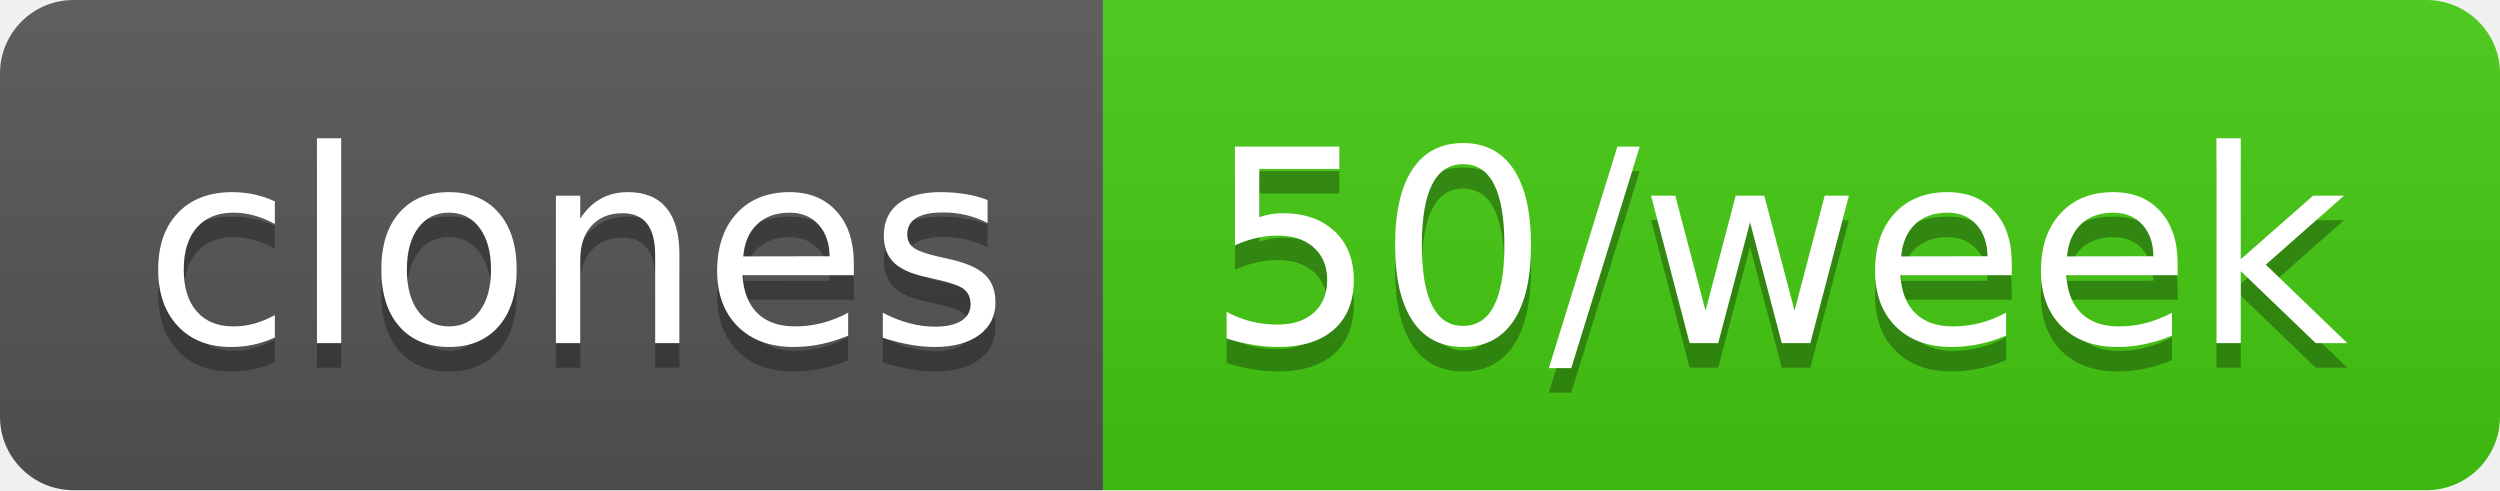
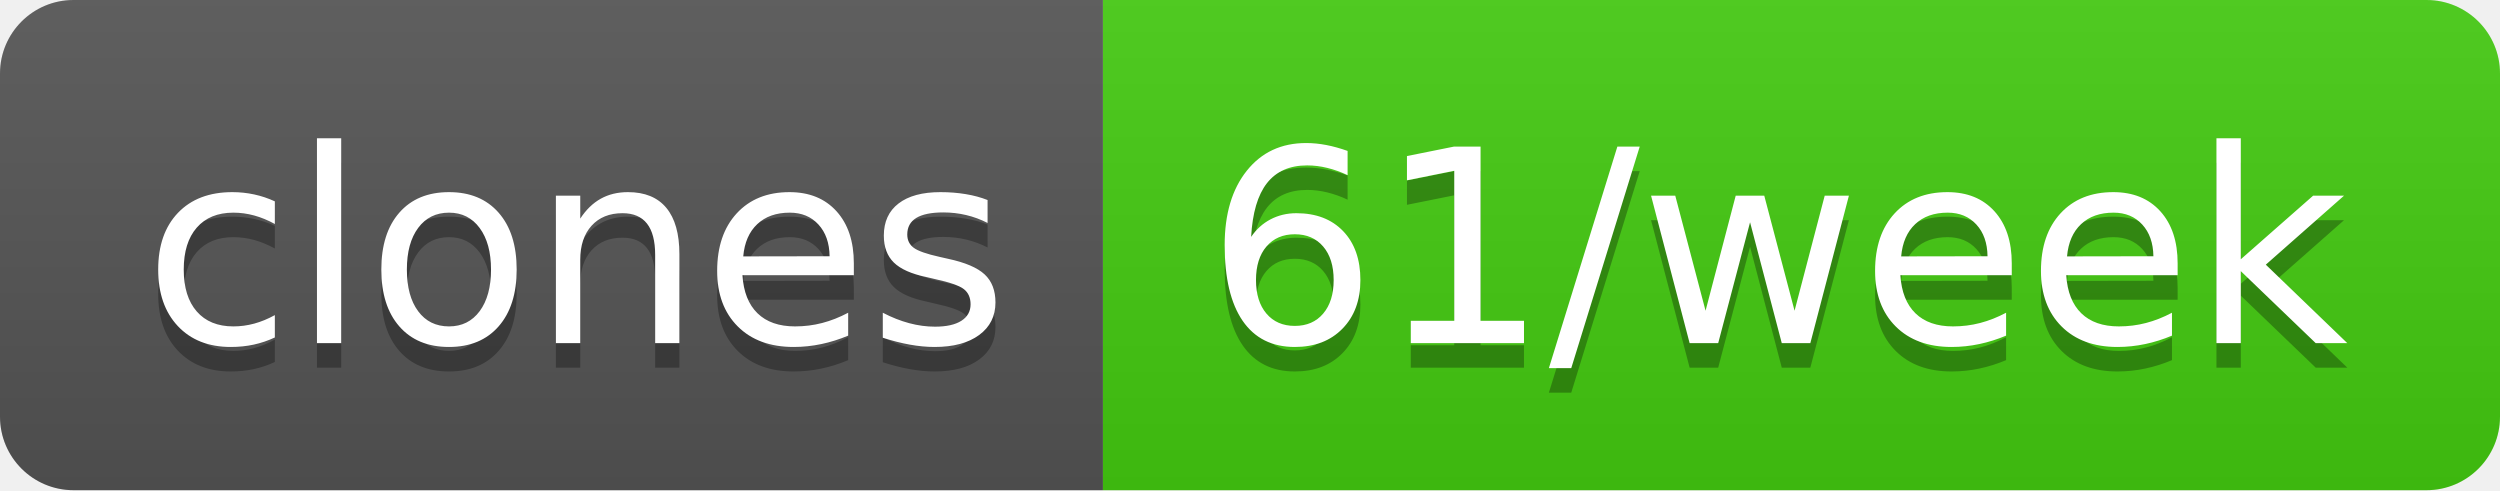
- <svg xmlns="http://www.w3.org/2000/svg" width="102" height="20" role="img" aria-label="clones: 50/week">
+ <svg xmlns="http://www.w3.org/2000/svg" width="102" height="20" role="img" aria-label="clones: 61/week">
  <linearGradient id="s" x2="0" y2="100%">
    <stop offset="0" stop-color="#bbb" stop-opacity=".1" />
    <stop offset="1" stop-opacity=".1" />
  </linearGradient>
  <clipPath id="r">
    <rect width="102" height="20" rx="3" fill="#fff" />
  </clipPath>
  <g clip-path="url(#r)">
    <rect width="45" height="20" fill="#555" />
    <rect x="45" width="57" height="20" fill="#4c1" />
    <rect width="102" height="20" fill="url(#s)" />
  </g>
  <g fill="#fff" text-anchor="middle" font-family="Verdana,Geneva,DejaVu Sans,sans-serif" text-rendering="geometricPrecision" font-size="110">
    <text aria-hidden="true" x="235" y="150" fill="#010101" fill-opacity=".3" transform="scale(.1)" textLength="350">clones</text>
    <text x="235" y="140" transform="scale(.1)" fill="#fff" textLength="350">clones</text>
-     <text aria-hidden="true" x="725" y="150" fill="#010101" fill-opacity=".3" transform="scale(.1)" textLength="470">50/week</text>
-     <text x="725" y="140" transform="scale(.1)" fill="#fff" textLength="470">50/week</text>
+     <text aria-hidden="true" x="725" y="150" fill="#010101" fill-opacity=".3" transform="scale(.1)" textLength="470">61/week</text>
+     <text x="725" y="140" transform="scale(.1)" fill="#fff" textLength="470">61/week</text>
  </g>
</svg>
